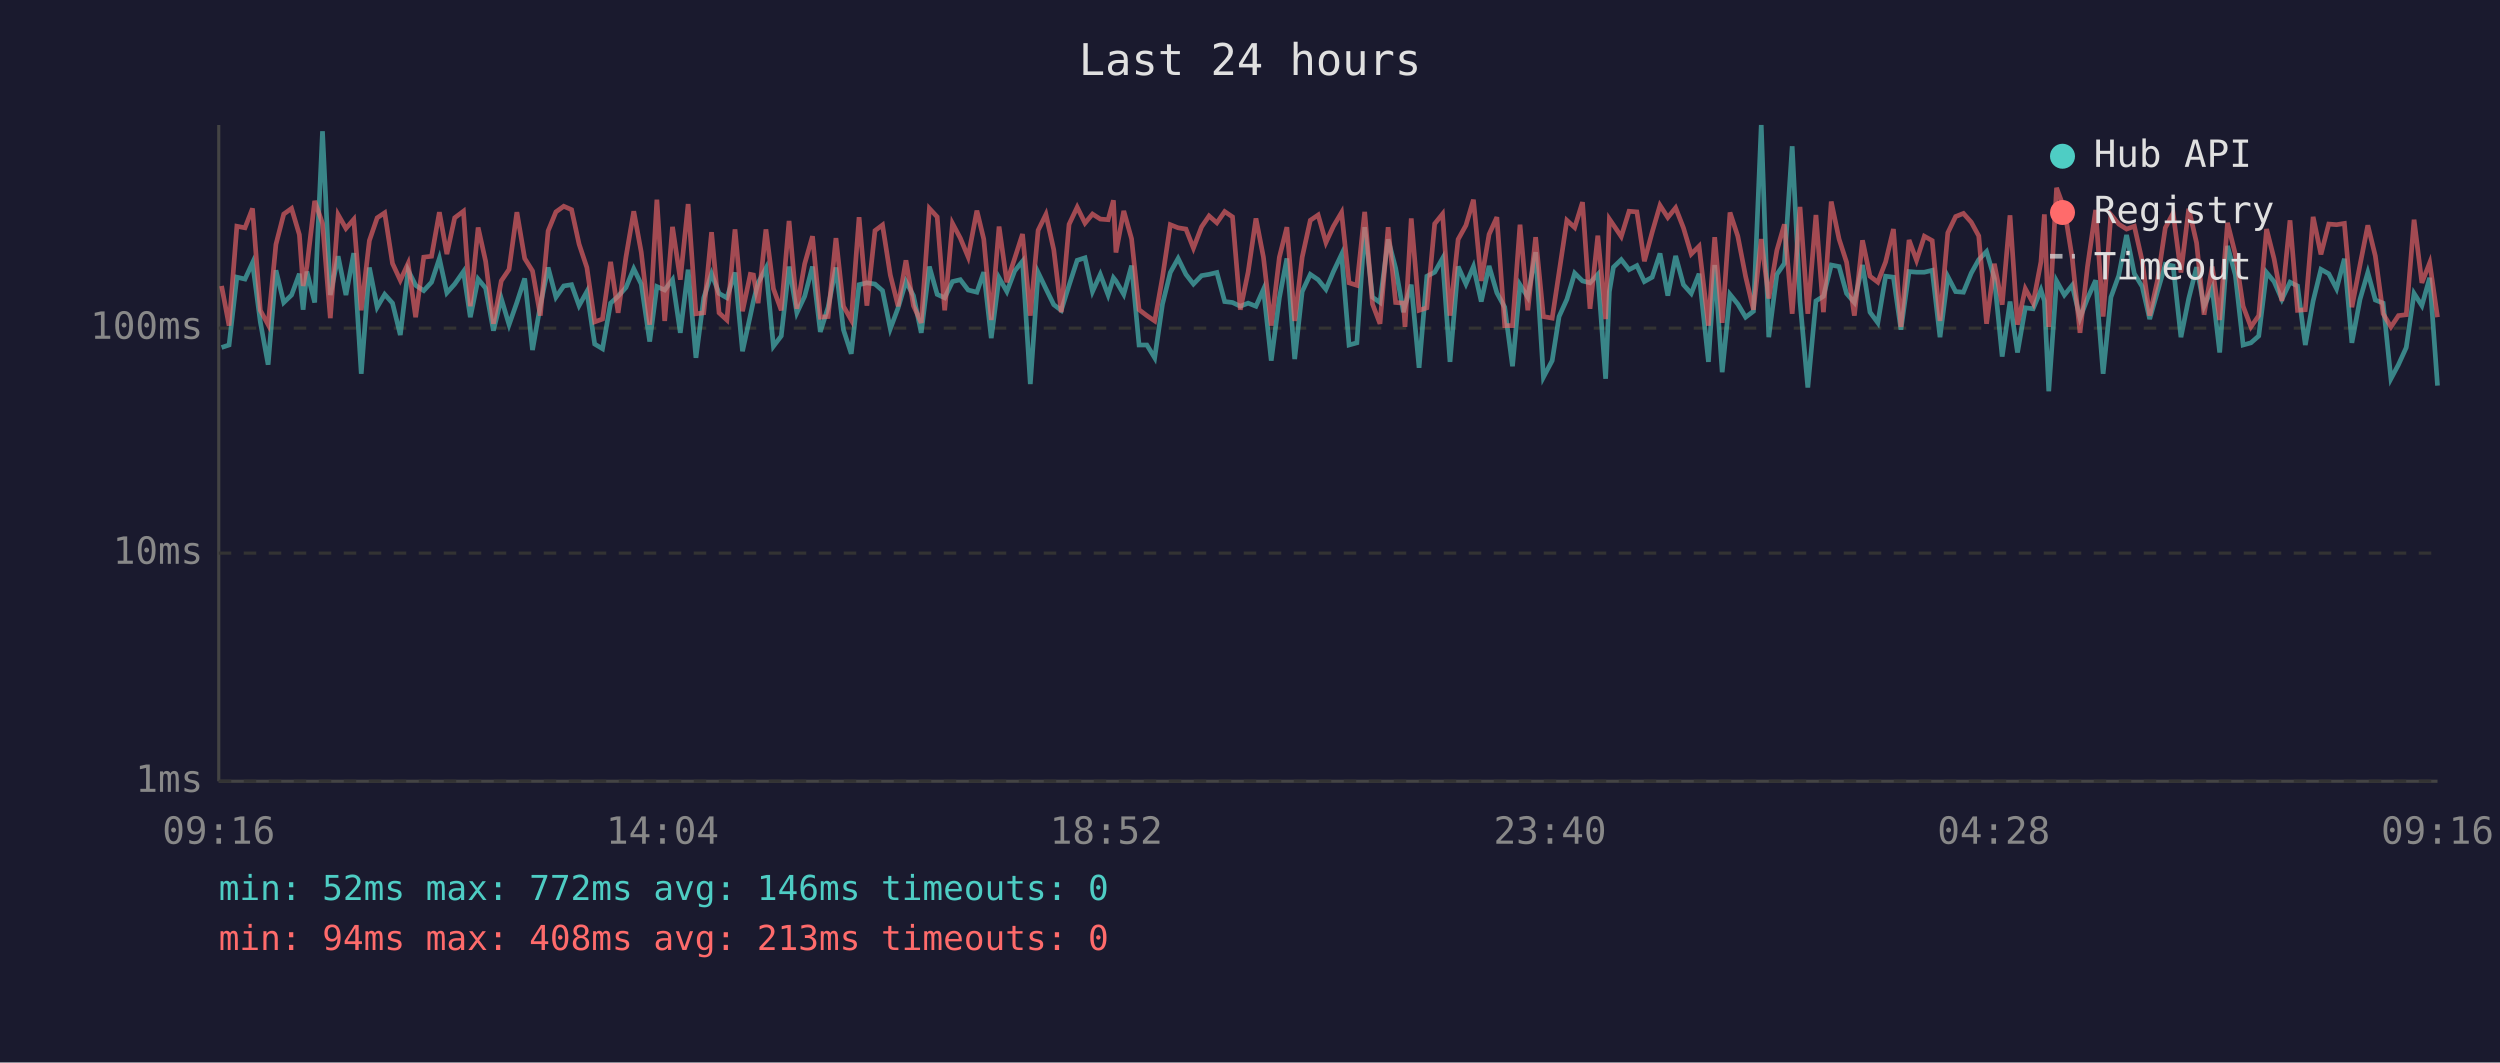
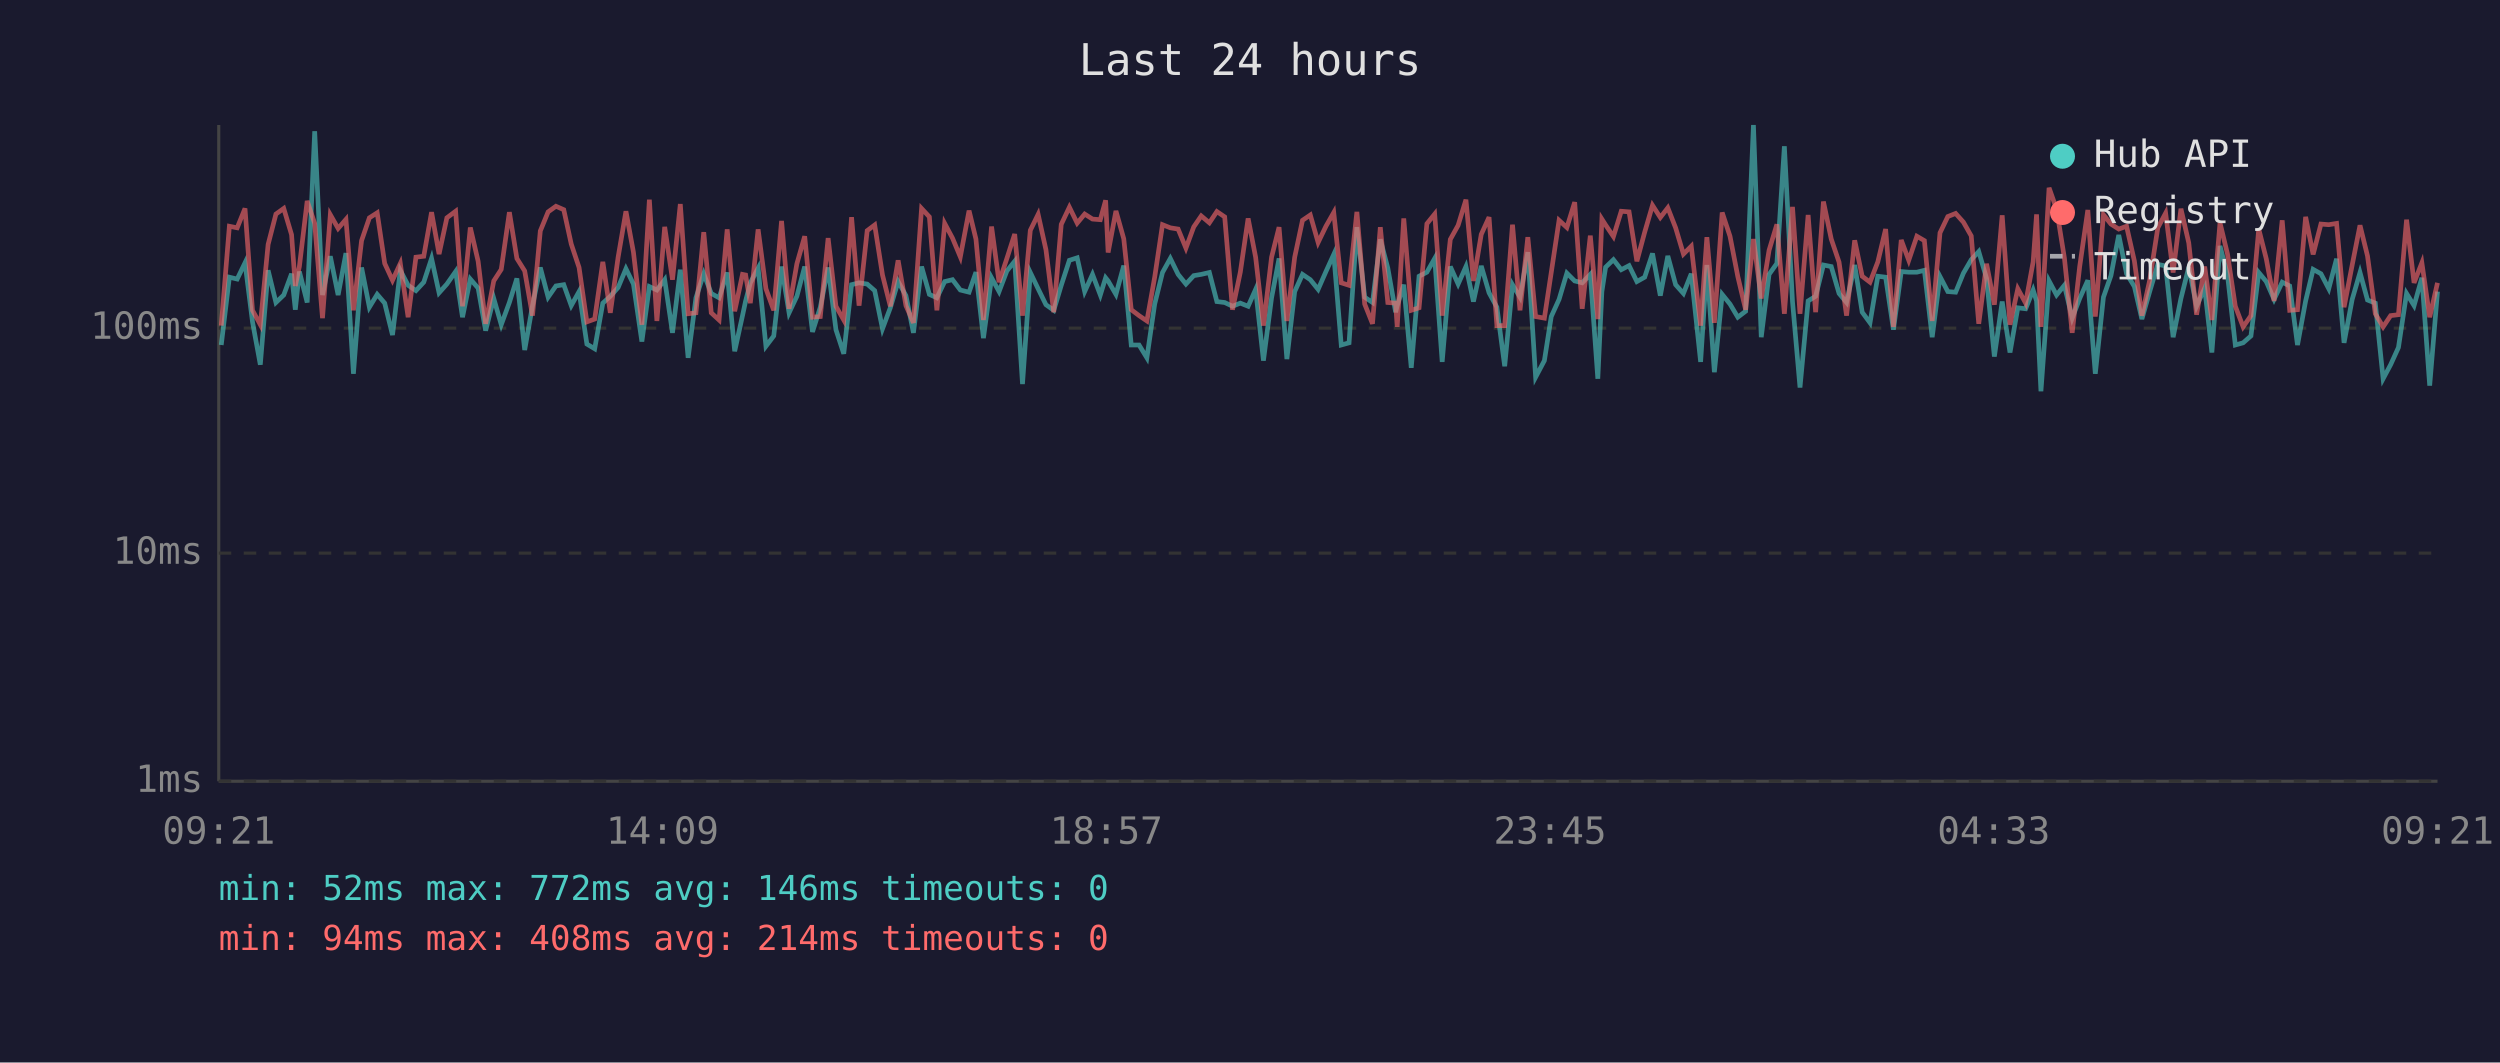
<svg xmlns="http://www.w3.org/2000/svg" viewBox="0 0 800 340" font-family="monospace" font-size="12">
  <rect width="800" height="340" fill="#1a1a2e" />
  <text x="400" y="24" fill="#e0e0e0" font-size="14" text-anchor="middle">Last 24 hours</text>
  <line x1="70" y1="40" x2="70" y2="250" stroke="#444" stroke-width="1" />
  <line x1="70" y1="250" x2="780" y2="250" stroke="#444" stroke-width="1" />
  <line x1="70" y1="250" x2="780" y2="250" stroke="#333" stroke-width="1" stroke-dasharray="4" />
  <text x="65" y="250" fill="#888" text-anchor="end" dominant-baseline="middle">1ms</text>
  <line x1="70" y1="177" x2="780" y2="177" stroke="#333" stroke-width="1" stroke-dasharray="4" />
  <text x="65" y="177" fill="#888" text-anchor="end" dominant-baseline="middle">10ms</text>
  <line x1="70" y1="105" x2="780" y2="105" stroke="#333" stroke-width="1" stroke-dasharray="4" />
  <text x="65" y="105" fill="#888" text-anchor="end" dominant-baseline="middle">100ms</text>
-   <text x="70" y="270" fill="#888" text-anchor="middle">09:16</text>
-   <text x="212" y="270" fill="#888" text-anchor="middle">14:04</text>
-   <text x="354" y="270" fill="#888" text-anchor="middle">18:52</text>
-   <text x="496" y="270" fill="#888" text-anchor="middle">23:40</text>
-   <text x="638" y="270" fill="#888" text-anchor="middle">04:28</text>
-   <text x="780" y="270" fill="#888" text-anchor="middle">09:16</text>
-   <polyline points="70.9,111.2 73.3,110.4 75.8,88.7 78.4,89.3 80.8,84.1 83.3,103.0 85.8,116.7 88.3,86.5 90.8,96.8 93.3,94.4 95.8,87.6 97.0,99.1 98.2,86.9 100.7,96.8 103.2,42.0 105.7,94.4 108.2,82.0 110.7,94.4 113.2,81.0 115.6,119.6 118.2,85.6 120.7,98.3 123.1,94.2 125.6,97.0 128.1,107.2 130.6,86.5 133.0,91.3 135.6,93.0 138.1,90.3 140.6,82.7 143.0,93.7 145.5,90.9 148.3,86.9 150.5,101.5 153.0,89.3 155.4,92.2 157.9,105.8 160.4,95.5 162.9,103.9 165.4,96.8 167.9,89.1 170.4,112.0 172.9,97.8 175.4,85.6 177.9,95.1 180.4,91.5 182.9,91.1 185.3,97.8 187.8,93.3 190.3,110.1 192.8,111.6 195.4,97.0 197.8,94.8 200.3,92.0 202.8,86.0 205.2,90.9 207.9,109.3 210.2,91.7 212.7,92.8 215.2,89.5 217.7,106.5 220.2,86.3 222.7,114.5 225.2,95.3 227.7,87.6 230.1,93.9 232.6,95.3 235.2,87.2 237.6,112.4 240.1,101.0 241.1,96.3 242.6,90.5 245.1,85.8 247.5,110.8 250.0,107.5 252.5,85.3 255.0,100.1 257.5,94.8 260.0,85.3 262.5,106.2 265.0,98.3 267.5,85.6 269.9,105.5 272.4,113.2 274.9,91.1 277.4,90.5 280.0,90.9 282.4,93.0 284.9,105.2 287.4,98.5 289.9,90.1 292.3,94.6 294.8,106.5 297.4,85.3 299.9,94.2 302.3,95.3 304.8,90.1 307.3,89.5 309.8,92.8 312.6,93.5 314.8,87.1 317.2,108.2 319.7,88.9 322.2,93.3 324.7,86.7 327.2,83.6 329.7,122.9 332.2,87.2 334.7,92.4 337.2,97.5 339.6,99.3 342.1,91.3 344.7,83.3 347.2,82.5 349.6,93.3 352.1,87.8 354.6,94.4 356.3,88.9 357.1,89.9 359.6,94.2 362.1,85.0 364.5,110.4 367.0,110.4 369.5,114.5 372.0,97.3 374.5,87.2 377.0,82.7 379.5,87.8 381.9,90.9 384.5,88.2 386.9,87.8 389.4,87.2 391.9,96.5 394.4,96.8 396.9,98.0 399.4,97.0 401.9,98.0 404.3,92.6 406.8,115.4 409.4,95.3 411.8,82.7 414.3,114.9 416.7,93.3 419.3,87.8 421.8,89.5 424.3,92.6 426.7,86.9 429.3,81.4 431.7,110.4 434.2,109.7 436.7,72.7 439.2,95.1 441.6,96.8 444.2,76.6 446.6,85.8 449.1,99.9 449.6,97.8 451.6,91.1 454.1,117.7 456.6,88.4 459.1,87.1 461.6,82.7 464.0,115.8 466.6,85.3 469.1,90.9 471.5,85.3 474.0,96.5 476.5,85.1 479.0,93.7 481.5,98.3 484.0,117.2 486.4,91.1 488.9,95.1 491.4,80.7 493.9,120.7 496.7,115.4 498.9,101.3 501.4,95.8 503.9,87.4 506.4,89.9 508.8,90.5 511.3,87.8 513.8,121.2 515.0,93.3 516.3,85.5 518.8,83.1 521.3,86.3 523.8,85.0 526.2,90.1 528.7,88.7 531.2,81.1 533.7,94.6 536.2,81.9 538.7,91.1 541.2,93.9 543.7,87.6 546.7,115.8 548.7,84.8 551.1,119.1 553.6,94.2 556.1,97.3 558.6,101.5 561.1,99.6 563.6,40.0 566.0,107.9 568.6,87.8 571.0,84.3 573.5,46.8 576.0,96.5 578.5,124.0 581.1,96.3 583.5,94.8 586.0,84.8 588.5,85.3 590.9,93.9 593.4,96.8 596.0,84.8 598.4,99.9 600.9,103.3 603.4,88.4 605.9,88.7 608.3,105.5 610.9,86.9 613.3,87.1 615.8,87.1 618.3,86.5 620.8,107.9 623.3,88.5 625.8,93.3 628.3,93.5 630.8,87.4 633.2,83.1 635.7,80.5 638.2,89.1 640.7,114.1 643.2,96.5 645.6,112.8 648.1,98.5 650.6,98.8 653.1,92.8 654.2,96.3 655.6,125.2 658.1,89.9 660.6,94.4 663.1,91.3 665.6,101.8 668.0,95.5 670.6,89.7 673.0,119.6 675.5,95.1 678.0,88.2 680.5,75.2 683.0,87.6 685.5,91.7 687.9,102.1 690.4,93.3 692.9,84.6 695.4,85.1 697.9,107.9 700.4,95.5 702.9,85.5 705.3,98.0 707.9,92.2 710.3,112.8 712.8,78.7 715.3,88.0 717.8,110.4 720.3,109.7 722.8,107.5 725.3,87.2 727.7,90.1 730.2,95.8 732.8,90.3 735.2,91.5 737.7,110.4 740.2,96.3 742.7,86.2 745.2,87.6 747.7,92.4 750.2,82.8 752.6,109.7 755.2,95.8 757.7,87.2 760.1,96.0 762.6,97.0 765.1,121.2 767.5,116.7 770.0,111.2 772.5,93.9 775.0,97.8 777.5,88.9 780.0,123.4" fill="none" stroke="#4ecdc4" stroke-width="1.5" opacity="0.6" />
-   <polyline points="70.9,91.5 73.3,104.2 75.8,72.4 78.4,72.9 80.8,66.7 83.3,99.3 85.8,103.9 88.3,78.2 90.8,68.5 93.3,66.7 95.8,75.1 97.0,91.5 98.2,85.3 100.7,64.3 103.2,71.5 105.7,101.8 108.2,68.7 110.7,73.1 113.2,70.2 115.6,99.3 118.2,77.0 120.7,69.7 123.1,68.1 125.6,84.3 128.1,89.7 130.6,84.3 133.0,101.5 135.6,82.3 138.1,82.0 140.6,67.9 143.0,81.3 145.5,69.7 148.3,67.6 150.5,98.0 153.0,72.8 155.4,83.6 157.9,103.6 160.4,89.9 162.9,86.2 165.4,67.9 167.9,82.7 170.4,86.7 172.9,101.0 175.4,73.9 177.9,67.8 180.4,66.0 182.9,67.1 185.3,78.1 187.8,85.6 190.3,103.0 192.8,102.1 195.4,83.8 197.8,100.1 200.3,82.3 202.8,67.6 205.2,80.7 207.9,103.9 210.2,63.9 212.7,102.7 215.2,72.6 217.7,89.5 220.2,65.3 222.7,100.4 225.2,100.1 227.7,74.3 230.1,100.1 232.6,102.4 235.2,73.4 237.6,99.6 240.1,87.8 241.1,88.0 242.6,97.0 245.1,73.4 247.5,92.4 250.0,99.3 252.5,70.7 255.0,98.8 257.5,84.4 260.0,75.6 262.5,101.5 265.0,101.3 267.5,76.2 269.9,98.0 272.4,102.4 274.9,69.5 277.4,97.8 280.0,73.8 282.4,72.0 284.9,88.0 287.4,98.0 289.9,83.3 292.3,97.8 294.8,103.3 297.4,66.7 299.9,69.4 302.3,99.3 304.8,71.5 307.3,76.2 309.8,82.2 312.6,67.4 314.8,76.5 317.2,102.4 319.7,72.5 322.2,90.3 324.7,82.7 327.2,74.9 329.7,101.0 332.2,73.7 334.7,68.6 337.2,79.9 339.6,99.9 342.1,71.8 344.7,66.3 347.2,71.4 349.6,68.5 352.1,70.1 354.6,70.3 356.3,64.1 357.1,80.8 359.6,67.5 362.1,76.4 364.5,99.1 367.0,101.0 369.5,102.7 372.0,88.7 374.5,71.9 377.0,72.9 379.5,73.3 381.9,79.4 384.5,72.6 386.9,69.1 389.4,71.3 391.9,67.7 394.4,69.4 396.9,99.1 399.4,87.1 401.9,69.9 404.3,82.3 406.8,104.2 409.4,82.3 411.8,72.7 414.3,102.7 416.7,82.3 419.3,70.5 421.8,68.8 424.3,77.6 426.7,72.4 429.3,68.0 431.7,90.5 434.2,91.3 436.7,67.8 439.2,97.3 441.6,103.6 444.2,72.7 446.6,96.8 449.1,97.0 449.6,104.6 451.6,69.9 454.1,99.3 456.6,98.5 459.1,71.6 461.6,68.5 464.0,101.0 466.6,76.6 469.1,72.1 471.5,63.9 474.0,89.9 476.5,75.0 479.0,69.5 481.5,104.2 484.0,104.2 486.4,71.9 488.9,99.3 491.4,75.9 493.9,101.3 496.7,101.8 498.9,87.2 501.4,70.5 503.9,72.8 506.4,64.7 508.8,98.8 511.3,75.4 513.8,102.1 515.0,70.1 516.3,72.0 518.8,75.7 521.3,67.6 523.8,67.8 526.2,83.6 528.7,74.3 531.2,65.7 533.7,69.6 536.2,66.5 538.7,72.9 541.2,81.3 543.7,78.8 546.7,104.2 548.7,75.9 551.1,103.3 553.6,68.0 556.1,75.6 558.6,88.5 561.1,99.1 563.6,76.5 566.0,95.5 568.6,80.1 571.0,71.8 573.5,100.4 576.0,66.2 578.5,100.4 581.1,68.8 583.5,99.9 586.0,64.5 588.5,76.5 590.9,83.9 593.4,101.0 596.0,76.9 598.4,88.4 600.9,90.3 603.4,83.8 605.9,73.3 608.3,104.6 610.9,76.8 613.3,83.3 615.8,75.6 618.3,77.0 620.8,102.7 623.3,74.5 625.8,69.3 628.3,68.3 630.8,71.1 633.2,75.5 635.7,103.6 638.2,84.4 640.7,97.5 643.2,68.9 645.6,103.9 648.1,92.4 650.6,97.0 653.1,83.8 654.2,68.6 655.6,104.6 658.1,60.1 660.6,66.9 663.1,82.5 665.6,106.5 668.0,85.3 670.6,67.2 673.0,101.3 675.5,68.7 678.0,71.7 680.5,73.3 683.0,72.4 685.5,83.5 687.9,101.0 690.4,89.7 692.9,72.9 695.4,68.2 697.9,87.2 700.4,66.8 702.9,77.7 705.3,100.7 707.9,85.3 710.3,102.4 712.8,71.3 715.3,81.3 717.8,98.0 720.3,104.6 722.8,101.0 725.3,73.3 727.7,82.8 730.2,96.3 732.8,70.5 735.2,99.3 737.7,99.1 740.2,69.4 742.7,81.4 745.2,71.7 747.7,71.9 750.2,71.5 752.6,98.3 755.2,84.8 757.7,72.1 760.1,81.9 762.6,100.4 765.1,104.6 767.5,101.0 770.0,100.7 772.5,70.3 775.0,90.5 777.5,84.1 780.0,101.5" fill="none" stroke="#ff6b6b" stroke-width="1.5" opacity="0.6" />
+   <text x="70" y="270" fill="#888" text-anchor="middle">09:21</text>
+   <text x="212" y="270" fill="#888" text-anchor="middle">14:09</text>
+   <text x="354" y="270" fill="#888" text-anchor="middle">18:57</text>
+   <text x="496" y="270" fill="#888" text-anchor="middle">23:45</text>
+   <text x="638" y="270" fill="#888" text-anchor="middle">04:33</text>
+   <text x="780" y="270" fill="#888" text-anchor="middle">09:21</text>
+   <polyline points="70.8,110.4 73.4,88.7 75.9,89.3 78.4,84.1 80.8,103.0 83.3,116.7 85.8,86.5 88.3,96.8 90.8,94.4 93.3,87.6 94.5,99.1 95.8,86.9 98.3,96.8 100.7,42.0 103.2,94.4 105.7,82.0 108.2,94.4 110.7,81.0 113.1,119.6 115.7,85.6 118.2,98.3 120.7,94.2 123.1,97.0 125.6,107.2 128.1,86.5 130.6,91.3 133.1,93.0 135.6,90.3 138.1,82.7 140.5,93.7 143.0,90.9 145.8,86.9 148.0,101.5 150.5,89.3 153.0,92.2 155.4,105.8 158.0,95.5 160.4,103.9 163.0,96.8 165.4,89.1 167.9,112.0 170.4,97.8 172.9,85.6 175.4,95.1 177.9,91.5 180.4,91.1 182.8,97.8 185.3,93.3 187.8,110.1 190.3,111.6 192.9,97.0 195.3,94.8 197.8,92.0 200.3,86.0 202.7,90.9 205.4,109.3 207.8,91.7 210.2,92.8 212.7,89.5 215.2,106.5 217.7,86.3 220.2,114.5 222.7,95.3 225.2,87.6 227.6,93.9 230.1,95.3 232.7,87.2 235.1,112.4 237.6,101.0 238.6,96.3 240.1,90.5 242.6,85.8 245.1,110.8 247.6,107.5 250.1,85.3 252.5,100.1 255.0,94.8 257.5,85.3 260.0,106.2 262.5,98.3 265.0,85.6 267.5,105.5 270.0,113.2 272.5,91.1 274.9,90.5 277.5,90.9 279.9,93.0 282.4,105.2 284.9,98.5 287.4,90.1 289.9,94.6 292.3,106.5 294.9,85.3 297.4,94.2 299.8,95.3 302.3,90.1 304.8,89.5 307.3,92.8 310.1,93.5 312.3,87.1 314.7,108.2 317.3,88.9 319.7,93.3 322.2,86.7 324.7,83.6 327.2,122.9 329.7,87.2 332.2,92.4 334.7,97.5 337.2,99.3 339.6,91.3 342.2,83.3 344.7,82.5 347.1,93.3 349.6,87.8 352.1,94.4 353.8,88.9 354.6,89.9 357.1,94.2 359.6,85.0 362.0,110.4 364.5,110.4 367.0,114.5 369.5,97.3 372.0,87.2 374.5,82.7 377.0,87.8 379.5,90.9 382.0,88.2 384.4,87.8 387.0,87.2 389.4,96.5 391.9,96.8 394.4,98.0 396.9,97.0 399.4,98.0 401.8,92.6 404.3,115.4 406.9,95.3 409.3,82.7 411.8,114.9 414.3,93.3 416.8,87.8 419.3,89.5 421.8,92.6 424.3,86.9 426.8,81.4 429.2,110.4 431.7,109.7 434.2,72.7 436.7,95.1 439.2,96.8 441.7,76.6 444.1,85.8 446.6,99.9 447.1,97.8 449.2,91.1 451.6,117.7 454.1,88.4 456.6,87.1 459.1,82.7 461.5,115.8 464.1,85.3 466.6,90.9 469.1,85.3 471.5,96.5 474.0,85.1 476.5,93.7 479.0,98.3 481.5,117.2 484.0,91.1 486.4,95.1 488.9,80.7 491.4,120.7 494.2,115.4 496.4,101.3 498.9,95.8 501.4,87.4 503.9,89.9 506.3,90.5 508.9,87.8 511.3,121.2 512.6,93.3 513.8,85.5 516.3,83.1 518.8,86.3 521.3,85.0 523.8,90.1 526.3,88.7 528.8,81.1 531.3,94.6 533.7,81.9 536.2,91.1 538.7,93.9 541.2,87.6 544.2,115.8 546.2,84.8 548.6,119.1 551.1,94.2 553.6,97.3 556.1,101.5 558.6,99.6 561.1,40.0 563.6,107.9 566.1,87.8 568.6,84.3 571.0,46.8 573.6,96.5 576.0,124.0 578.6,96.3 581.0,94.8 583.5,84.8 586.0,85.3 588.5,93.9 590.9,96.8 593.5,84.8 595.9,99.9 598.4,103.3 600.9,88.4 603.4,88.7 605.9,105.5 608.4,86.9 610.8,87.1 613.4,87.1 615.8,86.5 618.3,107.9 620.8,88.5 623.3,93.3 625.8,93.5 628.3,87.4 630.8,83.1 633.2,80.5 635.7,89.1 638.2,114.1 640.7,96.5 643.2,112.8 645.7,98.5 648.2,98.8 650.6,92.8 651.7,96.3 653.1,125.2 655.7,89.9 658.1,94.4 660.6,91.3 663.1,101.8 665.5,95.5 668.1,89.7 670.5,119.6 673.1,95.1 675.5,88.2 678.0,75.2 680.5,87.6 683.0,91.7 685.4,102.1 687.9,93.3 690.5,84.6 693.0,85.1 695.4,107.9 697.9,95.5 700.4,85.5 702.9,98.0 705.5,92.2 707.8,112.8 710.4,78.7 712.8,88.0 715.3,110.4 717.8,109.7 720.3,107.5 722.8,87.2 725.2,90.1 727.7,95.8 730.3,90.3 732.7,91.5 735.2,110.4 737.8,96.3 740.2,86.2 742.7,87.6 745.2,92.4 747.7,82.8 750.1,109.7 752.7,95.8 755.2,87.2 757.6,96.0 760.1,97.0 762.6,121.2 765.0,116.7 767.5,111.2 770.1,93.9 772.5,97.8 775.0,88.9 777.5,123.4 780.0,93.3" fill="none" stroke="#4ecdc4" stroke-width="1.5" opacity="0.6" />
+   <polyline points="70.8,104.2 73.4,72.4 75.9,72.9 78.4,66.7 80.8,99.3 83.3,103.9 85.8,78.2 88.3,68.5 90.8,66.7 93.3,75.1 94.5,91.5 95.8,85.3 98.3,64.3 100.7,71.5 103.2,101.8 105.7,68.7 108.2,73.1 110.7,70.2 113.1,99.3 115.7,77.0 118.2,69.7 120.7,68.1 123.1,84.3 125.6,89.7 128.1,84.3 130.6,101.5 133.1,82.3 135.6,82.0 138.1,67.9 140.5,81.3 143.0,69.7 145.8,67.6 148.0,98.0 150.5,72.8 153.0,83.6 155.4,103.6 158.0,89.9 160.4,86.2 163.0,67.9 165.4,82.7 167.9,86.7 170.4,101.0 172.9,73.9 175.4,67.8 177.9,66.0 180.4,67.1 182.8,78.1 185.3,85.6 187.8,103.0 190.3,102.1 192.9,83.8 195.3,100.1 197.8,82.3 200.3,67.6 202.7,80.7 205.4,103.9 207.8,63.9 210.2,102.7 212.7,72.6 215.2,89.5 217.7,65.3 220.2,100.4 222.7,100.1 225.2,74.3 227.6,100.1 230.1,102.4 232.7,73.4 235.1,99.6 237.6,87.8 238.6,88.0 240.1,97.0 242.6,73.4 245.1,92.4 247.6,99.3 250.1,70.7 252.5,98.8 255.0,84.4 257.5,75.6 260.0,101.5 262.5,101.3 265.0,76.2 267.5,98.0 270.0,102.4 272.5,69.5 274.9,97.8 277.5,73.8 279.9,72.0 282.4,88.0 284.9,98.0 287.4,83.3 289.9,97.8 292.3,103.3 294.9,66.7 297.4,69.4 299.8,99.3 302.3,71.5 304.8,76.2 307.3,82.2 310.1,67.4 312.3,76.5 314.7,102.4 317.3,72.5 319.7,90.3 322.2,82.7 324.7,74.9 327.2,101.0 329.7,73.7 332.2,68.6 334.7,79.9 337.2,99.9 339.6,71.8 342.2,66.3 344.7,71.4 347.1,68.5 349.6,70.1 352.1,70.3 353.8,64.1 354.6,80.8 357.1,67.5 359.6,76.4 362.0,99.1 364.5,101.0 367.0,102.7 369.5,88.7 372.0,71.9 374.5,72.9 377.0,73.3 379.5,79.4 382.0,72.6 384.4,69.1 387.0,71.3 389.4,67.7 391.9,69.4 394.4,99.1 396.9,87.1 399.4,69.9 401.8,82.3 404.3,104.2 406.9,82.3 409.3,72.7 411.8,102.7 414.3,82.3 416.8,70.5 419.3,68.8 421.8,77.6 424.3,72.4 426.8,68.0 429.2,90.5 431.7,91.3 434.2,67.8 436.7,97.3 439.2,103.6 441.7,72.7 444.1,96.8 446.6,97.0 447.1,104.6 449.2,69.9 451.6,99.3 454.1,98.5 456.6,71.6 459.1,68.5 461.5,101.0 464.1,76.6 466.6,72.1 469.1,63.9 471.5,89.9 474.0,75.0 476.5,69.5 479.0,104.2 481.5,104.2 484.0,71.9 486.4,99.3 488.9,75.9 491.4,101.3 494.2,101.8 496.4,87.2 498.9,70.5 501.4,72.8 503.9,64.7 506.3,98.8 508.9,75.4 511.3,102.1 512.6,70.1 513.8,72.0 516.3,75.7 518.8,67.6 521.3,67.8 523.8,83.6 526.3,74.3 528.8,65.7 531.3,69.6 533.7,66.5 536.2,72.9 538.7,81.3 541.2,78.8 544.2,104.2 546.2,75.9 548.6,103.3 551.1,68.0 553.6,75.6 556.1,88.5 558.6,99.1 561.1,76.5 563.6,95.5 566.1,80.1 568.6,71.8 571.0,100.4 573.6,66.2 576.0,100.4 578.6,68.8 581.0,99.9 583.5,64.5 586.0,76.5 588.5,83.9 590.9,101.0 593.5,76.9 595.9,88.4 598.4,90.3 600.9,83.8 603.4,73.3 605.9,104.6 608.4,76.8 610.8,83.3 613.4,75.6 615.8,77.0 618.3,102.7 620.8,74.5 623.3,69.3 625.8,68.3 628.3,71.1 630.8,75.5 633.2,103.6 635.7,84.4 638.2,97.5 640.7,68.9 643.2,103.9 645.7,92.4 648.2,97.0 650.6,83.8 651.7,68.6 653.1,104.6 655.7,60.1 658.1,66.9 660.6,82.5 663.1,106.5 665.5,85.3 668.1,67.2 670.5,101.3 673.1,68.7 675.5,71.7 678.0,73.3 680.5,72.4 683.0,83.5 685.4,101.0 687.9,89.7 690.5,72.9 693.0,68.2 695.4,87.2 697.9,66.8 700.4,77.7 702.9,100.7 705.5,85.3 707.8,102.4 710.4,71.3 712.8,81.3 715.3,98.0 717.8,104.6 720.3,101.0 722.8,73.3 725.2,82.8 727.7,96.3 730.3,70.5 732.7,99.3 735.2,99.1 737.8,69.4 740.2,81.4 742.7,71.7 745.2,71.9 747.7,71.5 750.1,98.3 752.7,84.8 755.2,72.1 757.6,81.9 760.1,100.4 762.6,104.6 765.0,101.0 767.5,100.7 770.1,70.3 772.5,90.5 775.0,84.1 777.5,101.5 780.0,90.5" fill="none" stroke="#ff6b6b" stroke-width="1.5" opacity="0.6" />
  <circle cx="660" cy="50" r="4" fill="#4ecdc4" />
  <text x="670" y="50" fill="#e0e0e0" dominant-baseline="middle">Hub API</text>
  <circle cx="660" cy="68" r="4" fill="#ff6b6b" />
  <text x="670" y="68" fill="#e0e0e0" dominant-baseline="middle">Registry</text>
  <line x1="656" y1="82" x2="664" y2="82" stroke="#e0e0e0" stroke-width="1.5" stroke-dasharray="4,3" opacity="0.7" />
  <text x="670" y="86" fill="#e0e0e0" dominant-baseline="middle">Timeout</text>
  <text x="70" y="288" fill="#4ecdc4" font-size="11">min: 52ms  max: 772ms  avg: 146ms  timeouts: 0</text>
-   <text x="70" y="304" fill="#ff6b6b" font-size="11">min: 94ms  max: 408ms  avg: 213ms  timeouts: 0</text>
+   <text x="70" y="304" fill="#ff6b6b" font-size="11">min: 94ms  max: 408ms  avg: 214ms  timeouts: 0</text>
</svg>
